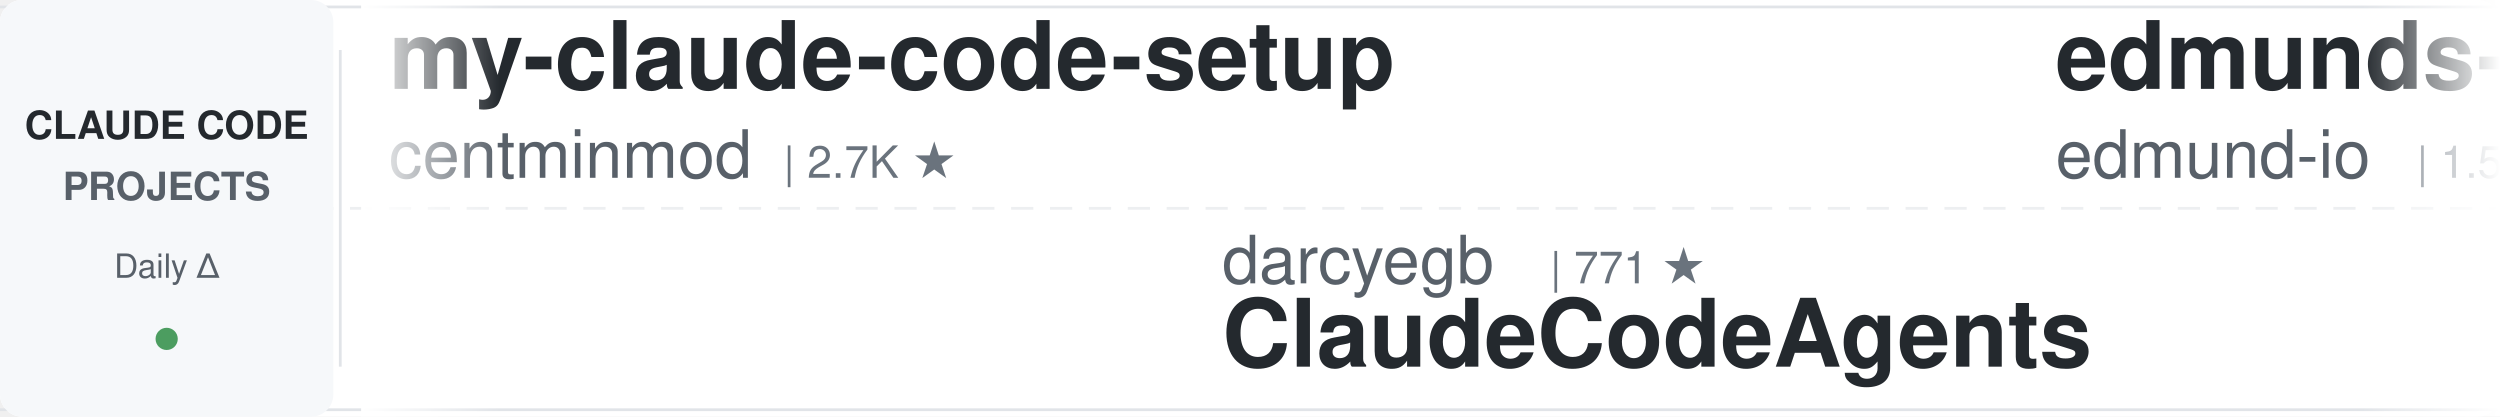
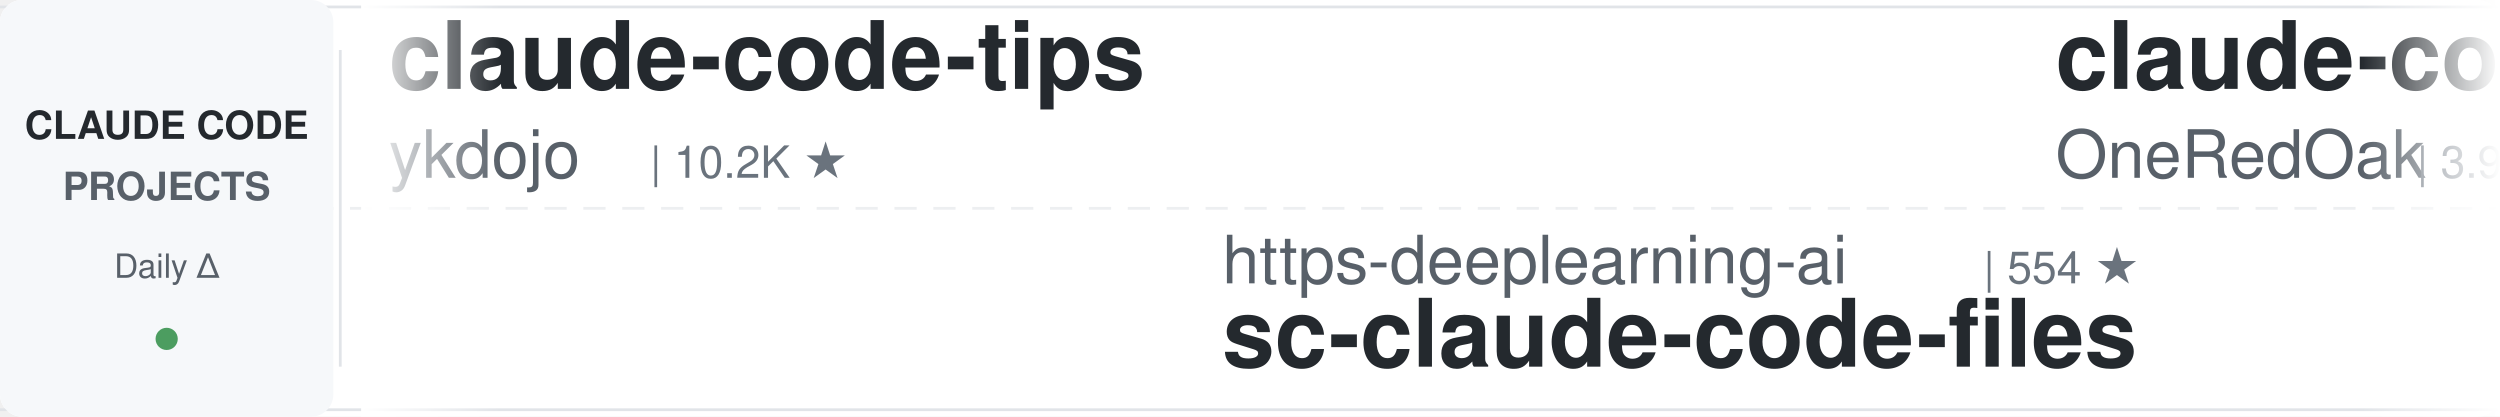
<svg xmlns="http://www.w3.org/2000/svg" width="900" height="150">
  <defs>
    <linearGradient id="leftFade" x1="0%" y1="0%" x2="100%" y2="0%">
      <stop offset="0%" style="stop-color:#ffffff;stop-opacity:1" />
      <stop offset="100%" style="stop-color:#ffffff;stop-opacity:0" />
    </linearGradient>
    <linearGradient id="rightFade" x1="0%" y1="0%" x2="100%" y2="0%">
      <stop offset="0%" style="stop-color:#ffffff;stop-opacity:0" />
      <stop offset="100%" style="stop-color:#ffffff;stop-opacity:1" />
    </linearGradient>
  </defs>
  <rect width="900" height="150" fill="#ffffff" rx="8" />
  <rect x="0" y="2" width="900" height="1" fill="#e1e4e8" />
  <rect x="0" y="147" width="900" height="1" fill="#e1e4e8" />
  <line x1="0" y1="75" x2="900" y2="75" stroke="#e1e4e8" stroke-width="1" stroke-dasharray="8 6" opacity="0.6" />
  <rect x="0" y="0" width="120" height="150" fill="#f6f8fa" rx="8" />
  <text x="60" y="50" font-family="-apple-system, BlinkMacSystemFont, 'Segoe UI', Helvetica, Arial, sans-serif" font-size="14" font-weight="600" fill="#24292e" text-anchor="middle">CLAUDE CODE</text>
  <text x="60" y="72" font-family="-apple-system, BlinkMacSystemFont, 'Segoe UI', Helvetica, Arial, sans-serif" font-size="14" font-weight="600" fill="#586069" text-anchor="middle">PROJECTS</text>
  <text x="60" y="100" font-family="-apple-system, BlinkMacSystemFont, 'Segoe UI', Helvetica, Arial, sans-serif" font-size="12" font-weight="500" fill="#586069" text-anchor="middle">Daily Δ</text>
  <circle cx="60" cy="122" r="4" fill="#22863a" opacity="0.8" />
  <rect x="122" y="18" width="1" height="114" fill="#e1e4e8" />
  <clipPath id="tickerClip">
    <rect x="130" y="0" width="770" height="150" />
  </clipPath>
  <g clip-path="url(#tickerClip)">
    <g id="tickerItems">
      <animateTransform attributeName="transform" attributeType="XML" type="translate" from="0 0" to="-3000 0" dur="54s" repeatCount="indefinite" />
      <g transform="translate(0, 0)">
-         <text x="140" y="32" font-family="-apple-system, BlinkMacSystemFont, 'Segoe UI', Helvetica, Arial, sans-serif" font-size="34" font-weight="600" fill="#24292e">my-claude-code-setup</text>
-         <text x="140" y="64" font-family="-apple-system, BlinkMacSystemFont, 'Segoe UI', Helvetica, Arial, sans-serif" font-size="24" font-weight="400" fill="#586069">centminmod</text>
-         <text x="282" y="64" font-family="-apple-system, BlinkMacSystemFont, 'Segoe UI', Helvetica, Arial, sans-serif" font-size="16" font-weight="500" fill="#6a737d">| 2.7K ★</text>
+         <text x="140" y="32" font-family="-apple-system, BlinkMacSystemFont, 'Segoe UI', Helvetica, Arial, sans-serif" font-size="34" font-weight="600" fill="#24292e">claude-code-tips</text>
+         <text x="140" y="64" font-family="-apple-system, BlinkMacSystemFont, 'Segoe UI', Helvetica, Arial, sans-serif" font-size="24" font-weight="400" fill="#586069">ykdojo</text>
+         <text x="234" y="64" font-family="-apple-system, BlinkMacSystemFont, 'Segoe UI', Helvetica, Arial, sans-serif" font-size="16" font-weight="500" fill="#6a737d">| 10.2K ★</text>
      </g>
      <g transform="translate(300, 0)">
-         <text x="140" y="102" font-family="-apple-system, BlinkMacSystemFont, 'Segoe UI', Helvetica, Arial, sans-serif" font-size="24" font-weight="400" fill="#586069">darcyegb</text>
-         <text x="258" y="102" font-family="-apple-system, BlinkMacSystemFont, 'Segoe UI', Helvetica, Arial, sans-serif" font-size="16" font-weight="500" fill="#6a737d">| 771 ★</text>
-         <text x="140" y="132" font-family="-apple-system, BlinkMacSystemFont, 'Segoe UI', Helvetica, Arial, sans-serif" font-size="34" font-weight="600" fill="#24292e">ClaudeCodeAgents</text>
+         <text x="140" y="102" font-family="-apple-system, BlinkMacSystemFont, 'Segoe UI', Helvetica, Arial, sans-serif" font-size="24" font-weight="400" fill="#586069">https-deeplearning-ai</text>
+         <text x="414" y="102" font-family="-apple-system, BlinkMacSystemFont, 'Segoe UI', Helvetica, Arial, sans-serif" font-size="16" font-weight="500" fill="#6a737d">| 554 ★</text>
+         <text x="140" y="132" font-family="-apple-system, BlinkMacSystemFont, 'Segoe UI', Helvetica, Arial, sans-serif" font-size="34" font-weight="600" fill="#24292e">sc-claude-code-files</text>
      </g>
      <g transform="translate(600, 0)">
-         <text x="140" y="32" font-family="-apple-system, BlinkMacSystemFont, 'Segoe UI', Helvetica, Arial, sans-serif" font-size="34" font-weight="600" fill="#24292e">edmunds-claude-code</text>
-         <text x="140" y="64" font-family="-apple-system, BlinkMacSystemFont, 'Segoe UI', Helvetica, Arial, sans-serif" font-size="24" font-weight="400" fill="#586069">edmund-io</text>
-         <text x="270" y="64" font-family="-apple-system, BlinkMacSystemFont, 'Segoe UI', Helvetica, Arial, sans-serif" font-size="16" font-weight="500" fill="#6a737d">| 1.5K ★</text>
+         <text x="140" y="32" font-family="-apple-system, BlinkMacSystemFont, 'Segoe UI', Helvetica, Arial, sans-serif" font-size="34" font-weight="600" fill="#24292e">claude-code-workflows</text>
+         <text x="140" y="64" font-family="-apple-system, BlinkMacSystemFont, 'Segoe UI', Helvetica, Arial, sans-serif" font-size="24" font-weight="400" fill="#586069">OneRedOak</text>
+         <text x="270" y="64" font-family="-apple-system, BlinkMacSystemFont, 'Segoe UI', Helvetica, Arial, sans-serif" font-size="16" font-weight="500" fill="#6a737d">| 3.9K ★</text>
      </g>
      <g transform="translate(900, 0)">
-         <text x="140" y="102" font-family="-apple-system, BlinkMacSystemFont, 'Segoe UI', Helvetica, Arial, sans-serif" font-size="24" font-weight="400" fill="#586069">SeemSeam</text>
-         <text x="258" y="102" font-family="-apple-system, BlinkMacSystemFont, 'Segoe UI', Helvetica, Arial, sans-serif" font-size="16" font-weight="500" fill="#6a737d">| 3.5K ★</text>
-         <text x="140" y="132" font-family="-apple-system, BlinkMacSystemFont, 'Segoe UI', Helvetica, Arial, sans-serif" font-size="34" font-weight="600" fill="#24292e">claude_codex_bridge</text>
+         <text x="140" y="102" font-family="-apple-system, BlinkMacSystemFont, 'Segoe UI', Helvetica, Arial, sans-serif" font-size="24" font-weight="400" fill="#586069">AprilNEA</text>
+         <text x="258" y="102" font-family="-apple-system, BlinkMacSystemFont, 'Segoe UI', Helvetica, Arial, sans-serif" font-size="16" font-weight="500" fill="#6a737d">| 393 ★</text>
+         <text x="140" y="132" font-family="-apple-system, BlinkMacSystemFont, 'Segoe UI', Helvetica, Arial, sans-serif" font-size="34" font-weight="600" fill="#24292e">claude-code-source</text>
      </g>
      <g transform="translate(1200, 0)">
-         <text x="140" y="32" font-family="-apple-system, BlinkMacSystemFont, 'Segoe UI', Helvetica, Arial, sans-serif" font-size="34" font-weight="600" fill="#24292e">claude-code-source</text>
-         <text x="140" y="64" font-family="-apple-system, BlinkMacSystemFont, 'Segoe UI', Helvetica, Arial, sans-serif" font-size="24" font-weight="400" fill="#586069">AprilNEA</text>
-         <text x="258" y="64" font-family="-apple-system, BlinkMacSystemFont, 'Segoe UI', Helvetica, Arial, sans-serif" font-size="16" font-weight="500" fill="#6a737d">| 393 ★</text>
+         <text x="140" y="32" font-family="-apple-system, BlinkMacSystemFont, 'Segoe UI', Helvetica, Arial, sans-serif" font-size="34" font-weight="600" fill="#24292e">everything-claude-code</text>
+         <text x="140" y="64" font-family="-apple-system, BlinkMacSystemFont, 'Segoe UI', Helvetica, Arial, sans-serif" font-size="24" font-weight="400" fill="#586069">WorldFlowAI</text>
+         <text x="294" y="64" font-family="-apple-system, BlinkMacSystemFont, 'Segoe UI', Helvetica, Arial, sans-serif" font-size="16" font-weight="500" fill="#6a737d">| 3.9K ★</text>
      </g>
      <g transform="translate(1500, 0)">
-         <text x="140" y="102" font-family="-apple-system, BlinkMacSystemFont, 'Segoe UI', Helvetica, Arial, sans-serif" font-size="24" font-weight="400" fill="#586069">shanraisshan</text>
-         <text x="306" y="102" font-family="-apple-system, BlinkMacSystemFont, 'Segoe UI', Helvetica, Arial, sans-serif" font-size="16" font-weight="500" fill="#6a737d">| 67.0K ★</text>
-         <text x="140" y="132" font-family="-apple-system, BlinkMacSystemFont, 'Segoe UI', Helvetica, Arial, sans-serif" font-size="34" font-weight="600" fill="#24292e">claude-code-best-practic...</text>
+         <text x="140" y="102" font-family="-apple-system, BlinkMacSystemFont, 'Segoe UI', Helvetica, Arial, sans-serif" font-size="24" font-weight="400" fill="#586069">anthropics</text>
+         <text x="282" y="102" font-family="-apple-system, BlinkMacSystemFont, 'Segoe UI', Helvetica, Arial, sans-serif" font-size="16" font-weight="500" fill="#6a737d">| 179.4K ★</text>
+         <text x="140" y="132" font-family="-apple-system, BlinkMacSystemFont, 'Segoe UI', Helvetica, Arial, sans-serif" font-size="34" font-weight="600" fill="#24292e">skills</text>
      </g>
      <g transform="translate(1800, 0)">
-         <text x="140" y="32" font-family="-apple-system, BlinkMacSystemFont, 'Segoe UI', Helvetica, Arial, sans-serif" font-size="34" font-weight="600" fill="#24292e">claude-code-harness</text>
-         <text x="140" y="64" font-family="-apple-system, BlinkMacSystemFont, 'Segoe UI', Helvetica, Arial, sans-serif" font-size="24" font-weight="400" fill="#586069">Chachamaru127</text>
-         <text x="318" y="64" font-family="-apple-system, BlinkMacSystemFont, 'Segoe UI', Helvetica, Arial, sans-serif" font-size="16" font-weight="500" fill="#6a737d">| 3.1K ★</text>
+         <text x="140" y="32" font-family="-apple-system, BlinkMacSystemFont, 'Segoe UI', Helvetica, Arial, sans-serif" font-size="34" font-weight="600" fill="#24292e">awesome-claude-code-suba...</text>
+         <text x="140" y="64" font-family="-apple-system, BlinkMacSystemFont, 'Segoe UI', Helvetica, Arial, sans-serif" font-size="24" font-weight="400" fill="#586069">VoltAgent</text>
+         <text x="270" y="64" font-family="-apple-system, BlinkMacSystemFont, 'Segoe UI', Helvetica, Arial, sans-serif" font-size="16" font-weight="500" fill="#6a737d">| 25.5K ★</text>
      </g>
      <g transform="translate(2100, 0)">
-         <text x="140" y="102" font-family="-apple-system, BlinkMacSystemFont, 'Segoe UI', Helvetica, Arial, sans-serif" font-size="24" font-weight="400" fill="#586069">zebbern</text>
-         <text x="246" y="102" font-family="-apple-system, BlinkMacSystemFont, 'Segoe UI', Helvetica, Arial, sans-serif" font-size="16" font-weight="500" fill="#6a737d">| 4.6K ★</text>
-         <text x="140" y="132" font-family="-apple-system, BlinkMacSystemFont, 'Segoe UI', Helvetica, Arial, sans-serif" font-size="34" font-weight="600" fill="#24292e">claude-code-guide</text>
+         <text x="140" y="102" font-family="-apple-system, BlinkMacSystemFont, 'Segoe UI', Helvetica, Arial, sans-serif" font-size="24" font-weight="400" fill="#586069">asgeirtj</text>
+         <text x="258" y="102" font-family="-apple-system, BlinkMacSystemFont, 'Segoe UI', Helvetica, Arial, sans-serif" font-size="16" font-weight="500" fill="#6a737d">| 68.8K ★</text>
+         <text x="140" y="132" font-family="-apple-system, BlinkMacSystemFont, 'Segoe UI', Helvetica, Arial, sans-serif" font-size="34" font-weight="600" fill="#24292e">system_prompts_leaks</text>
      </g>
      <g transform="translate(2400, 0)">
-         <text x="140" y="32" font-family="-apple-system, BlinkMacSystemFont, 'Segoe UI', Helvetica, Arial, sans-serif" font-size="34" font-weight="600" fill="#24292e">claude-code-skills</text>
-         <text x="140" y="64" font-family="-apple-system, BlinkMacSystemFont, 'Segoe UI', Helvetica, Arial, sans-serif" font-size="24" font-weight="400" fill="#586069">daymade</text>
-         <text x="246" y="64" font-family="-apple-system, BlinkMacSystemFont, 'Segoe UI', Helvetica, Arial, sans-serif" font-size="16" font-weight="500" fill="#6a737d">| 1.4K ★</text>
+         <text x="140" y="32" font-family="-apple-system, BlinkMacSystemFont, 'Segoe UI', Helvetica, Arial, sans-serif" font-size="34" font-weight="600" fill="#24292e">arcads-claude-code</text>
+         <text x="140" y="64" font-family="-apple-system, BlinkMacSystemFont, 'Segoe UI', Helvetica, Arial, sans-serif" font-size="24" font-weight="400" fill="#586069">krusemediallc</text>
+         <text x="318" y="64" font-family="-apple-system, BlinkMacSystemFont, 'Segoe UI', Helvetica, Arial, sans-serif" font-size="16" font-weight="500" fill="#6a737d">| 1.6K ★</text>
      </g>
      <g transform="translate(2700, 0)">
-         <text x="140" y="102" font-family="-apple-system, BlinkMacSystemFont, 'Segoe UI', Helvetica, Arial, sans-serif" font-size="24" font-weight="400" fill="#586069">Windy3f3f3f3f</text>
-         <text x="318" y="102" font-family="-apple-system, BlinkMacSystemFont, 'Segoe UI', Helvetica, Arial, sans-serif" font-size="16" font-weight="500" fill="#6a737d">| 3.7K ★</text>
-         <text x="140" y="132" font-family="-apple-system, BlinkMacSystemFont, 'Segoe UI', Helvetica, Arial, sans-serif" font-size="34" font-weight="600" fill="#24292e">how-claude-code-works</text>
+         <text x="140" y="102" font-family="-apple-system, BlinkMacSystemFont, 'Segoe UI', Helvetica, Arial, sans-serif" font-size="24" font-weight="400" fill="#586069">Donchitos</text>
+         <text x="270" y="102" font-family="-apple-system, BlinkMacSystemFont, 'Segoe UI', Helvetica, Arial, sans-serif" font-size="16" font-weight="500" fill="#6a737d">| 25.7K ★</text>
+         <text x="140" y="132" font-family="-apple-system, BlinkMacSystemFont, 'Segoe UI', Helvetica, Arial, sans-serif" font-size="34" font-weight="600" fill="#24292e">Claude-Code-Game-Studios</text>
      </g>
      <g transform="translate(3000, 0)">
-         <text x="140" y="32" font-family="-apple-system, BlinkMacSystemFont, 'Segoe UI', Helvetica, Arial, sans-serif" font-size="34" font-weight="600" fill="#24292e">my-claude-code-setup</text>
-         <text x="140" y="64" font-family="-apple-system, BlinkMacSystemFont, 'Segoe UI', Helvetica, Arial, sans-serif" font-size="24" font-weight="400" fill="#586069">centminmod</text>
-         <text x="282" y="64" font-family="-apple-system, BlinkMacSystemFont, 'Segoe UI', Helvetica, Arial, sans-serif" font-size="16" font-weight="500" fill="#6a737d">| 2.7K ★</text>
+         <text x="140" y="32" font-family="-apple-system, BlinkMacSystemFont, 'Segoe UI', Helvetica, Arial, sans-serif" font-size="34" font-weight="600" fill="#24292e">claude-code-tips</text>
+         <text x="140" y="64" font-family="-apple-system, BlinkMacSystemFont, 'Segoe UI', Helvetica, Arial, sans-serif" font-size="24" font-weight="400" fill="#586069">ykdojo</text>
+         <text x="234" y="64" font-family="-apple-system, BlinkMacSystemFont, 'Segoe UI', Helvetica, Arial, sans-serif" font-size="16" font-weight="500" fill="#6a737d">| 10.2K ★</text>
      </g>
      <g transform="translate(3300, 0)">
-         <text x="140" y="102" font-family="-apple-system, BlinkMacSystemFont, 'Segoe UI', Helvetica, Arial, sans-serif" font-size="24" font-weight="400" fill="#586069">darcyegb</text>
-         <text x="258" y="102" font-family="-apple-system, BlinkMacSystemFont, 'Segoe UI', Helvetica, Arial, sans-serif" font-size="16" font-weight="500" fill="#6a737d">| 771 ★</text>
-         <text x="140" y="132" font-family="-apple-system, BlinkMacSystemFont, 'Segoe UI', Helvetica, Arial, sans-serif" font-size="34" font-weight="600" fill="#24292e">ClaudeCodeAgents</text>
+         <text x="140" y="102" font-family="-apple-system, BlinkMacSystemFont, 'Segoe UI', Helvetica, Arial, sans-serif" font-size="24" font-weight="400" fill="#586069">https-deeplearning-ai</text>
+         <text x="414" y="102" font-family="-apple-system, BlinkMacSystemFont, 'Segoe UI', Helvetica, Arial, sans-serif" font-size="16" font-weight="500" fill="#6a737d">| 554 ★</text>
+         <text x="140" y="132" font-family="-apple-system, BlinkMacSystemFont, 'Segoe UI', Helvetica, Arial, sans-serif" font-size="34" font-weight="600" fill="#24292e">sc-claude-code-files</text>
      </g>
      <g transform="translate(3600, 0)">
-         <text x="140" y="32" font-family="-apple-system, BlinkMacSystemFont, 'Segoe UI', Helvetica, Arial, sans-serif" font-size="34" font-weight="600" fill="#24292e">edmunds-claude-code</text>
-         <text x="140" y="64" font-family="-apple-system, BlinkMacSystemFont, 'Segoe UI', Helvetica, Arial, sans-serif" font-size="24" font-weight="400" fill="#586069">edmund-io</text>
-         <text x="270" y="64" font-family="-apple-system, BlinkMacSystemFont, 'Segoe UI', Helvetica, Arial, sans-serif" font-size="16" font-weight="500" fill="#6a737d">| 1.5K ★</text>
+         <text x="140" y="32" font-family="-apple-system, BlinkMacSystemFont, 'Segoe UI', Helvetica, Arial, sans-serif" font-size="34" font-weight="600" fill="#24292e">claude-code-workflows</text>
+         <text x="140" y="64" font-family="-apple-system, BlinkMacSystemFont, 'Segoe UI', Helvetica, Arial, sans-serif" font-size="24" font-weight="400" fill="#586069">OneRedOak</text>
+         <text x="270" y="64" font-family="-apple-system, BlinkMacSystemFont, 'Segoe UI', Helvetica, Arial, sans-serif" font-size="16" font-weight="500" fill="#6a737d">| 3.9K ★</text>
      </g>
      <g transform="translate(3900, 0)">
-         <text x="140" y="102" font-family="-apple-system, BlinkMacSystemFont, 'Segoe UI', Helvetica, Arial, sans-serif" font-size="24" font-weight="400" fill="#586069">SeemSeam</text>
-         <text x="258" y="102" font-family="-apple-system, BlinkMacSystemFont, 'Segoe UI', Helvetica, Arial, sans-serif" font-size="16" font-weight="500" fill="#6a737d">| 3.5K ★</text>
-         <text x="140" y="132" font-family="-apple-system, BlinkMacSystemFont, 'Segoe UI', Helvetica, Arial, sans-serif" font-size="34" font-weight="600" fill="#24292e">claude_codex_bridge</text>
+         <text x="140" y="102" font-family="-apple-system, BlinkMacSystemFont, 'Segoe UI', Helvetica, Arial, sans-serif" font-size="24" font-weight="400" fill="#586069">AprilNEA</text>
+         <text x="258" y="102" font-family="-apple-system, BlinkMacSystemFont, 'Segoe UI', Helvetica, Arial, sans-serif" font-size="16" font-weight="500" fill="#6a737d">| 393 ★</text>
+         <text x="140" y="132" font-family="-apple-system, BlinkMacSystemFont, 'Segoe UI', Helvetica, Arial, sans-serif" font-size="34" font-weight="600" fill="#24292e">claude-code-source</text>
      </g>
    </g>
  </g>
  <rect x="130" y="0" width="50" height="150" fill="url(#leftFade)" />
  <rect x="850" y="0" width="50" height="150" fill="url(#rightFade)" />
</svg>
